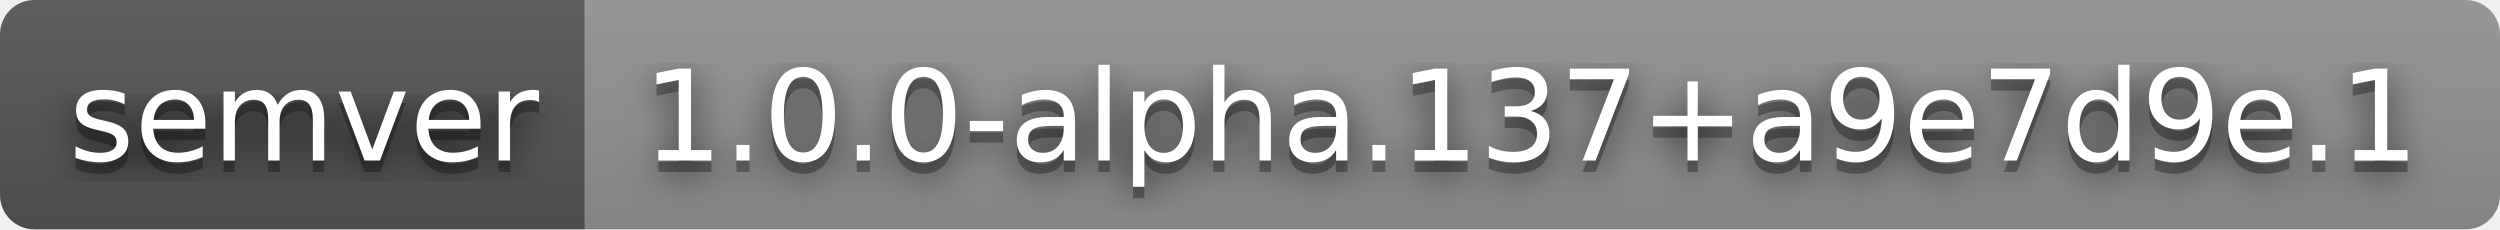
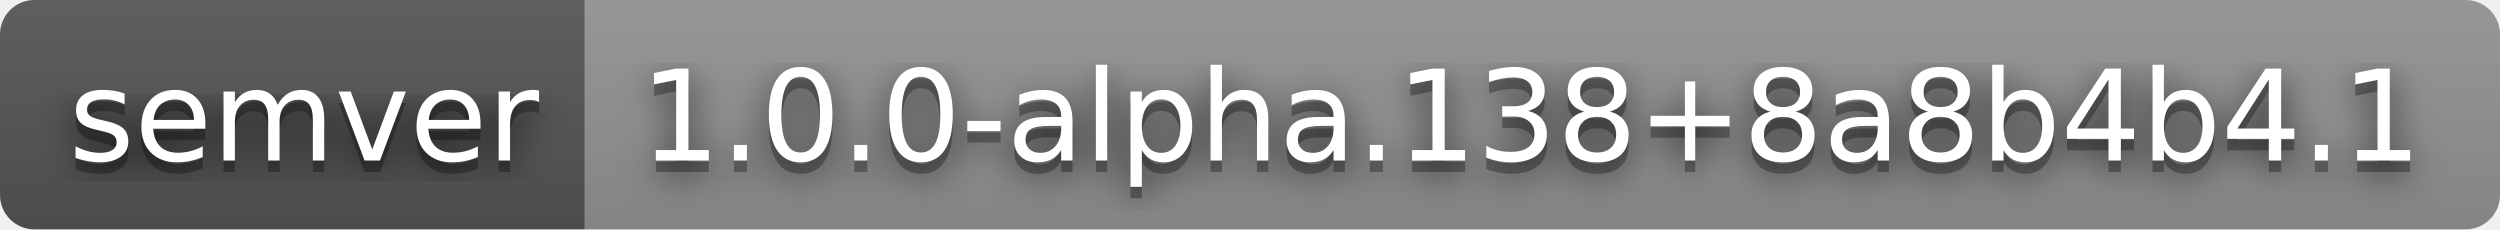
- <svg xmlns="http://www.w3.org/2000/svg" width="218" height="20" role="img" aria-label="semver: 1.0.0-alpha.137+a9e7d9e.1">
+ <svg xmlns="http://www.w3.org/2000/svg" width="218" height="20" role="img" aria-label="semver: 1.0.0-alpha.138+8a8b4b4.1">
  <filter id="blur">
    <feGaussianBlur stdDeviation="16" />
  </filter>
  <linearGradient id="s" x2="0" y2="100%">
    <stop offset="0" stop-color="#bbb" stop-opacity=".1" />
    <stop offset="1" stop-opacity=".1" />
  </linearGradient>
  <clipPath id="r">
    <rect width="218" height="20" rx="3" />
  </clipPath>
  <g clip-path="url(#r)">
    <rect width="51" height="20" fill="#555" />
    <rect x="51" width="167" height="20" fill="#939393" />
    <rect width="218" height="20" fill="url(#s)" />
  </g>
  <g fill="#fff" text-anchor="middle" font-family="Verdana,Geneva,DejaVu Sans,sans-serif" text-rendering="geometricPrecision" font-size="110">
    <g transform="scale(.1)">
      <g aria-hidden="true" fill="#010101">
        <text x="265" y="150" fill-opacity=".8" filter="url(#blur)" textLength="410">semver</text>
        <text x="265" y="150" fill-opacity=".3" textLength="410">semver</text>
      </g>
      <text x="265" y="140" textLength="410">semver</text>
    </g>
    <g transform="scale(.1)">
      <g aria-hidden="true" fill="#010101">
-         <text x="1335" y="150" fill-opacity=".8" filter="url(#blur)" textLength="1570">1.0.0-alpha.137+a9e7d9e.1</text>
-         <text x="1335" y="150" fill-opacity=".3" textLength="1570">1.0.0-alpha.137+a9e7d9e.1</text>
+         <text x="1335" y="150" fill-opacity=".8" filter="url(#blur)" textLength="1570">1.0.0-alpha.138+8a8b4b4.1</text>
+         <text x="1335" y="150" fill-opacity=".3" textLength="1570">1.0.0-alpha.138+8a8b4b4.1</text>
      </g>
-       <text x="1335" y="140" textLength="1570">1.0.0-alpha.137+a9e7d9e.1</text>
+       <text x="1335" y="140" textLength="1570">1.0.0-alpha.138+8a8b4b4.1</text>
    </g>
  </g>
</svg>
